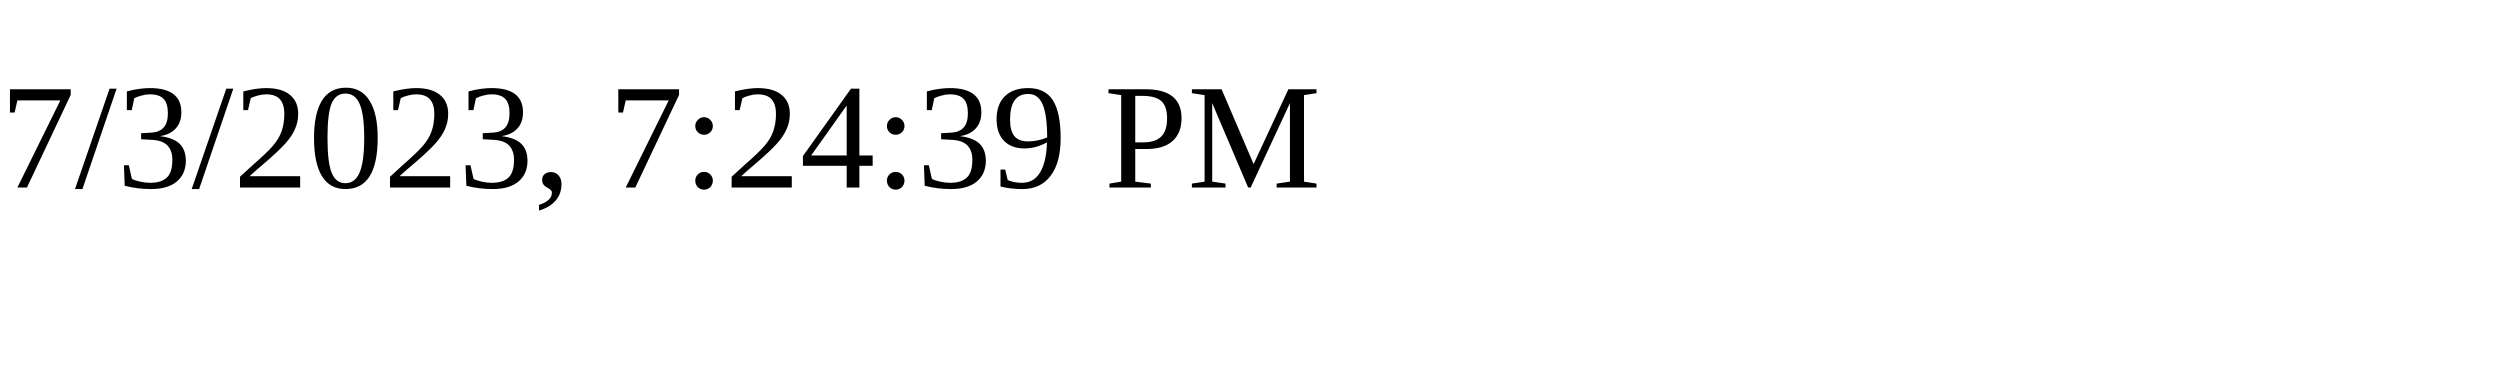
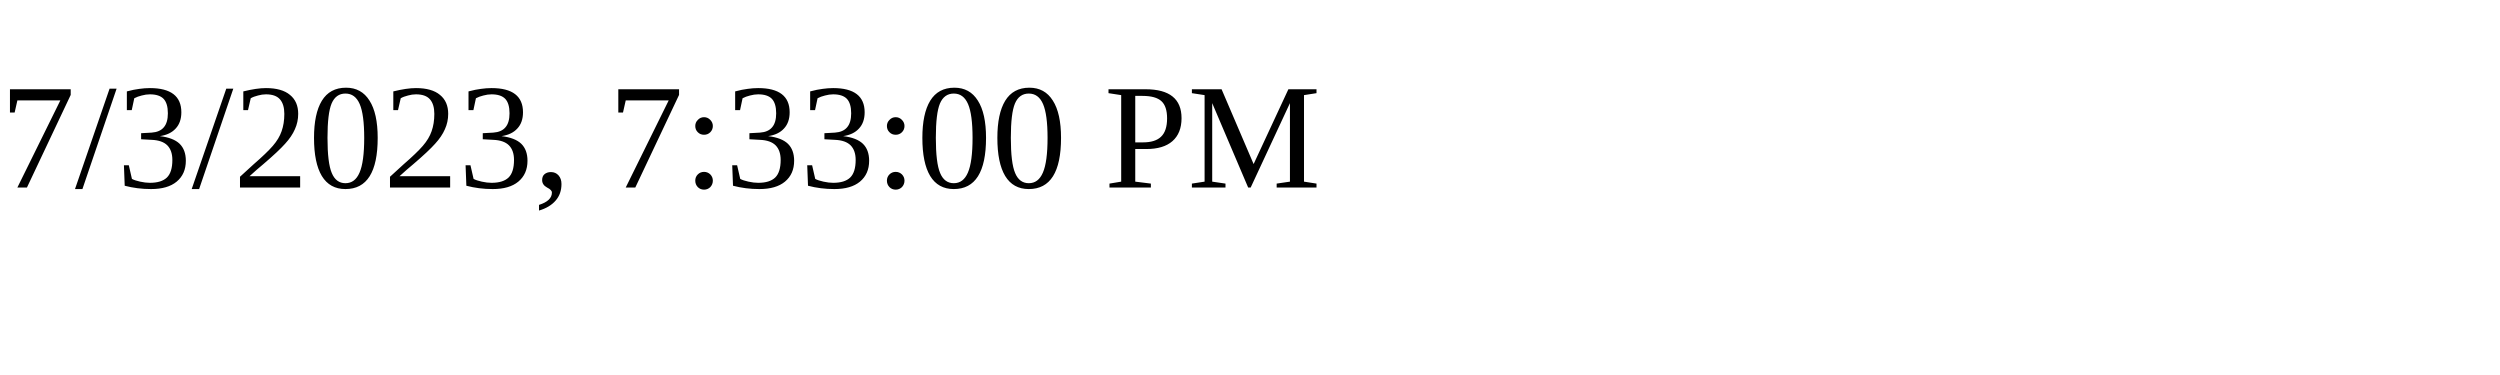
<svg xmlns="http://www.w3.org/2000/svg" height="30" width="200">
-   <text x="0" y="15">7/3/2023, 7:24:39 PM</text>
+   <text x="0" y="15">7/3/2023, 7:33:00 PM</text>
</svg>
